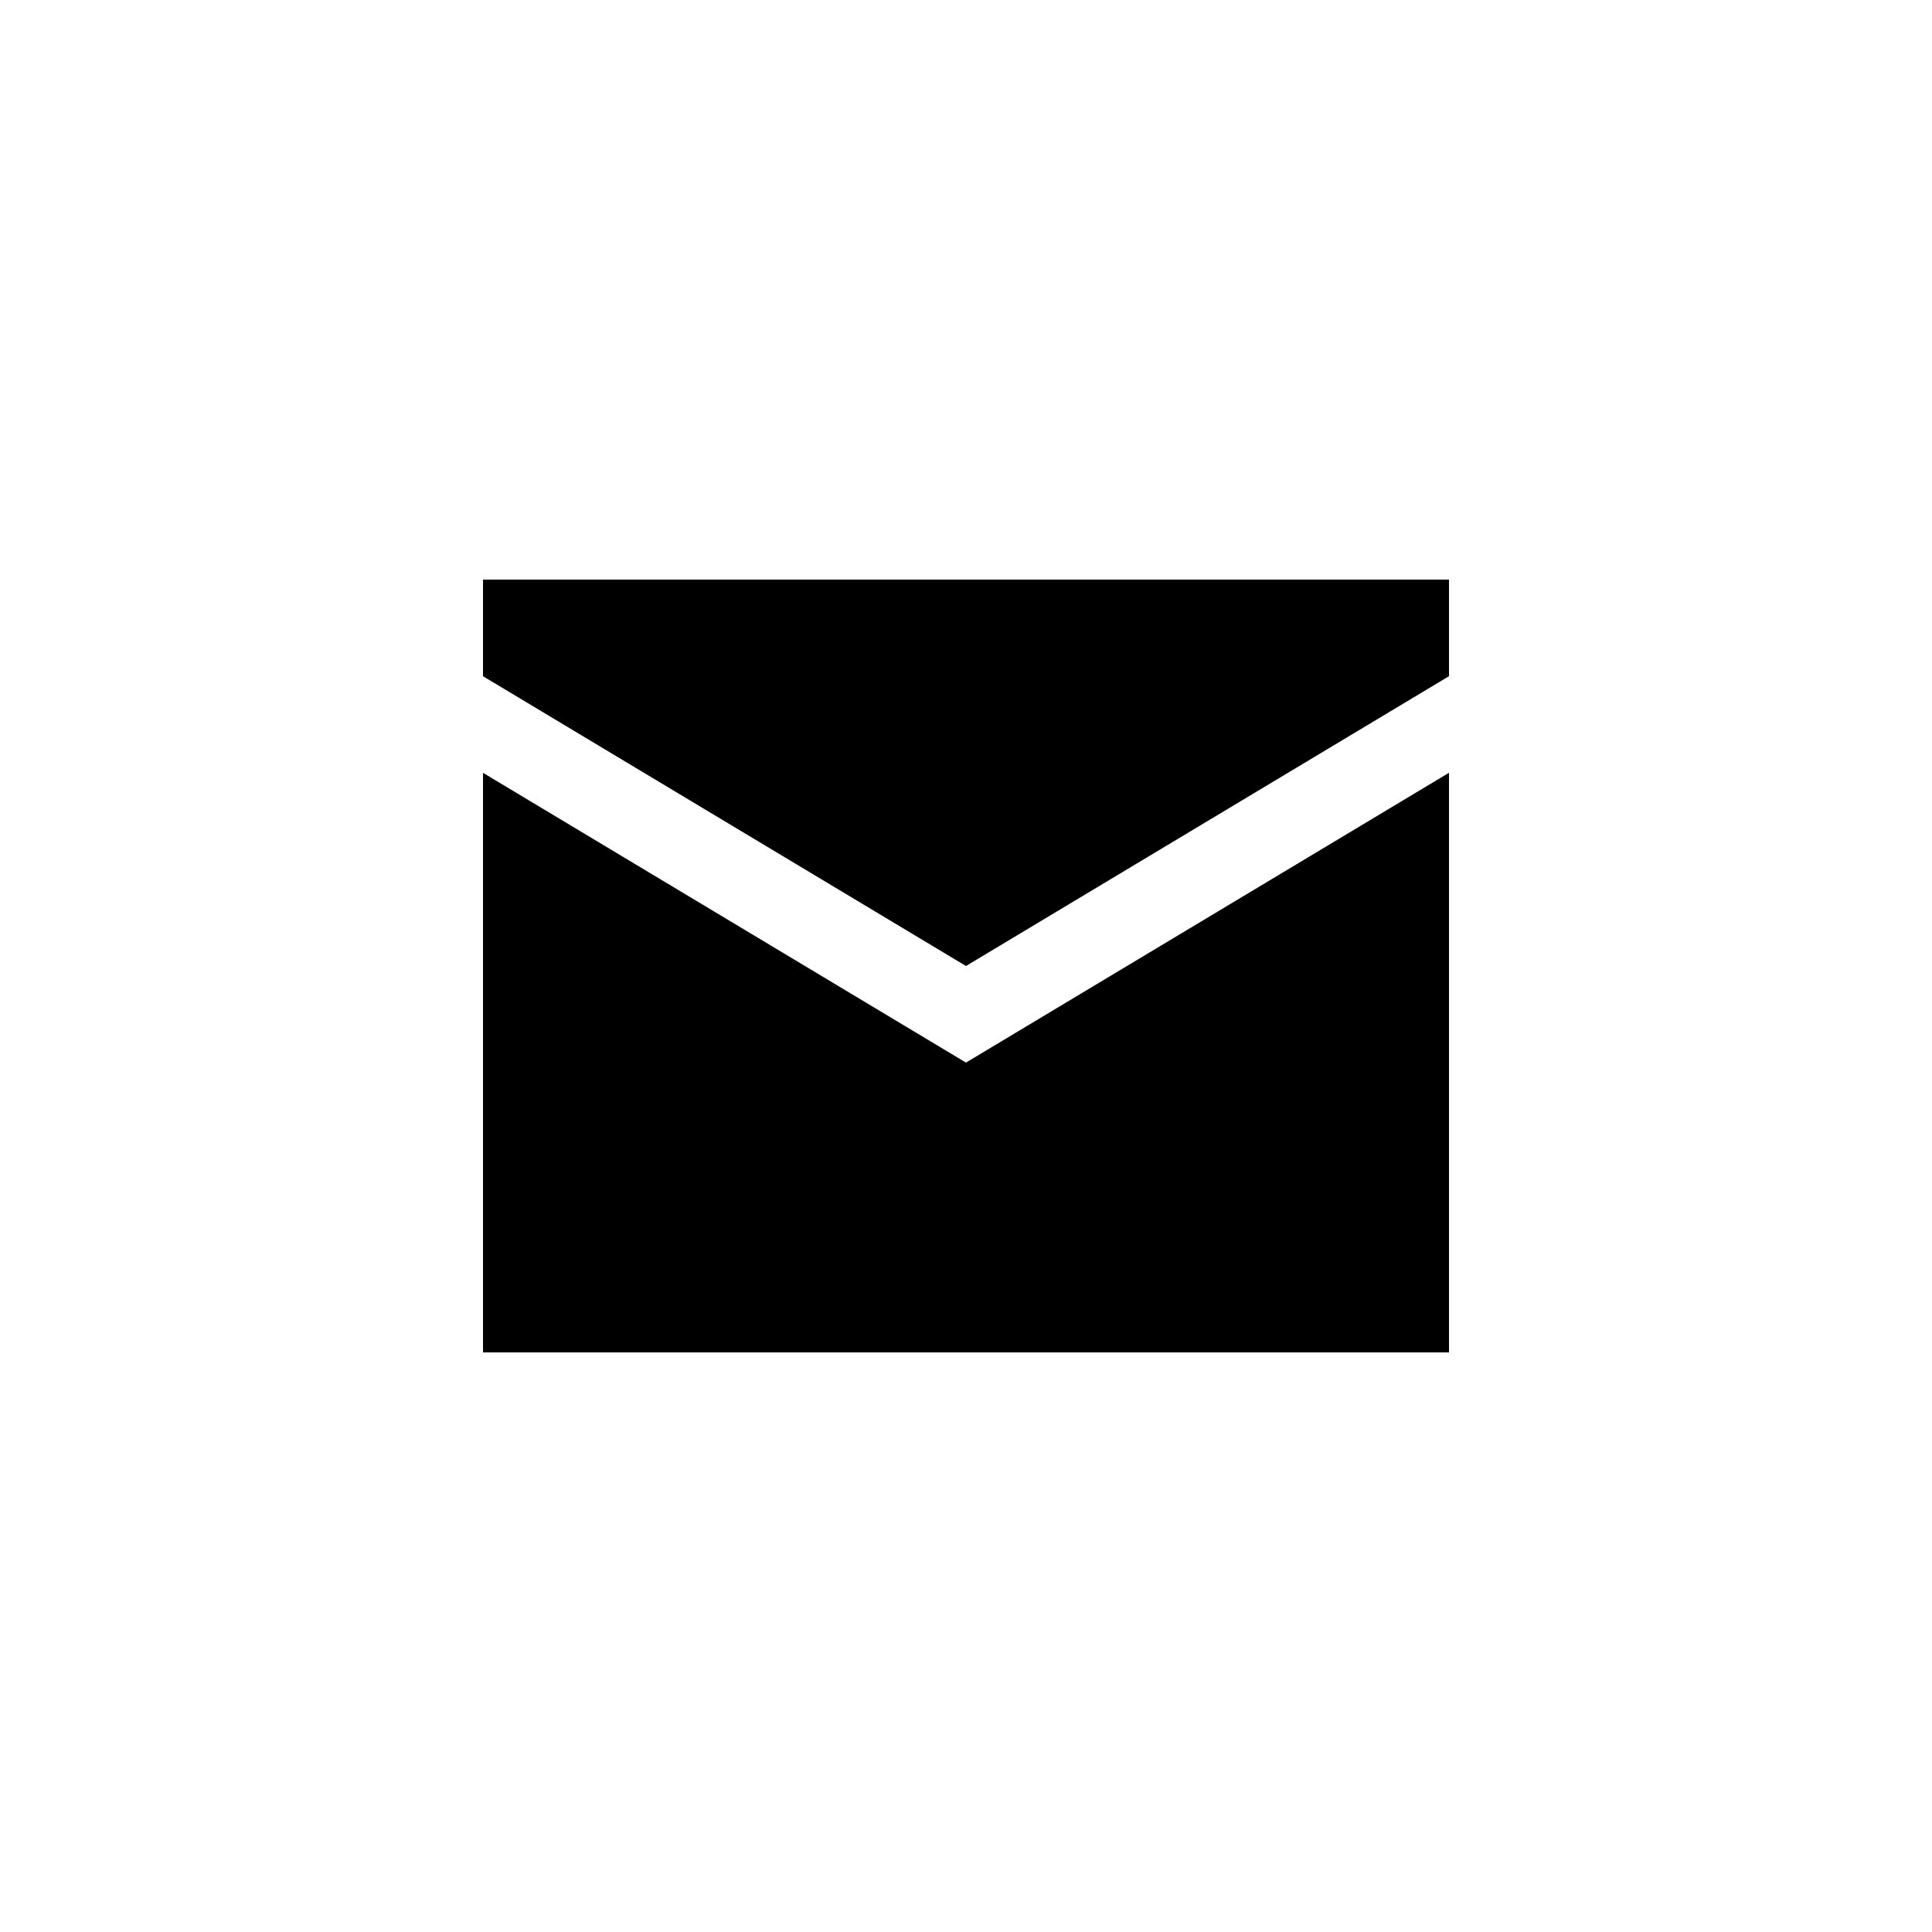
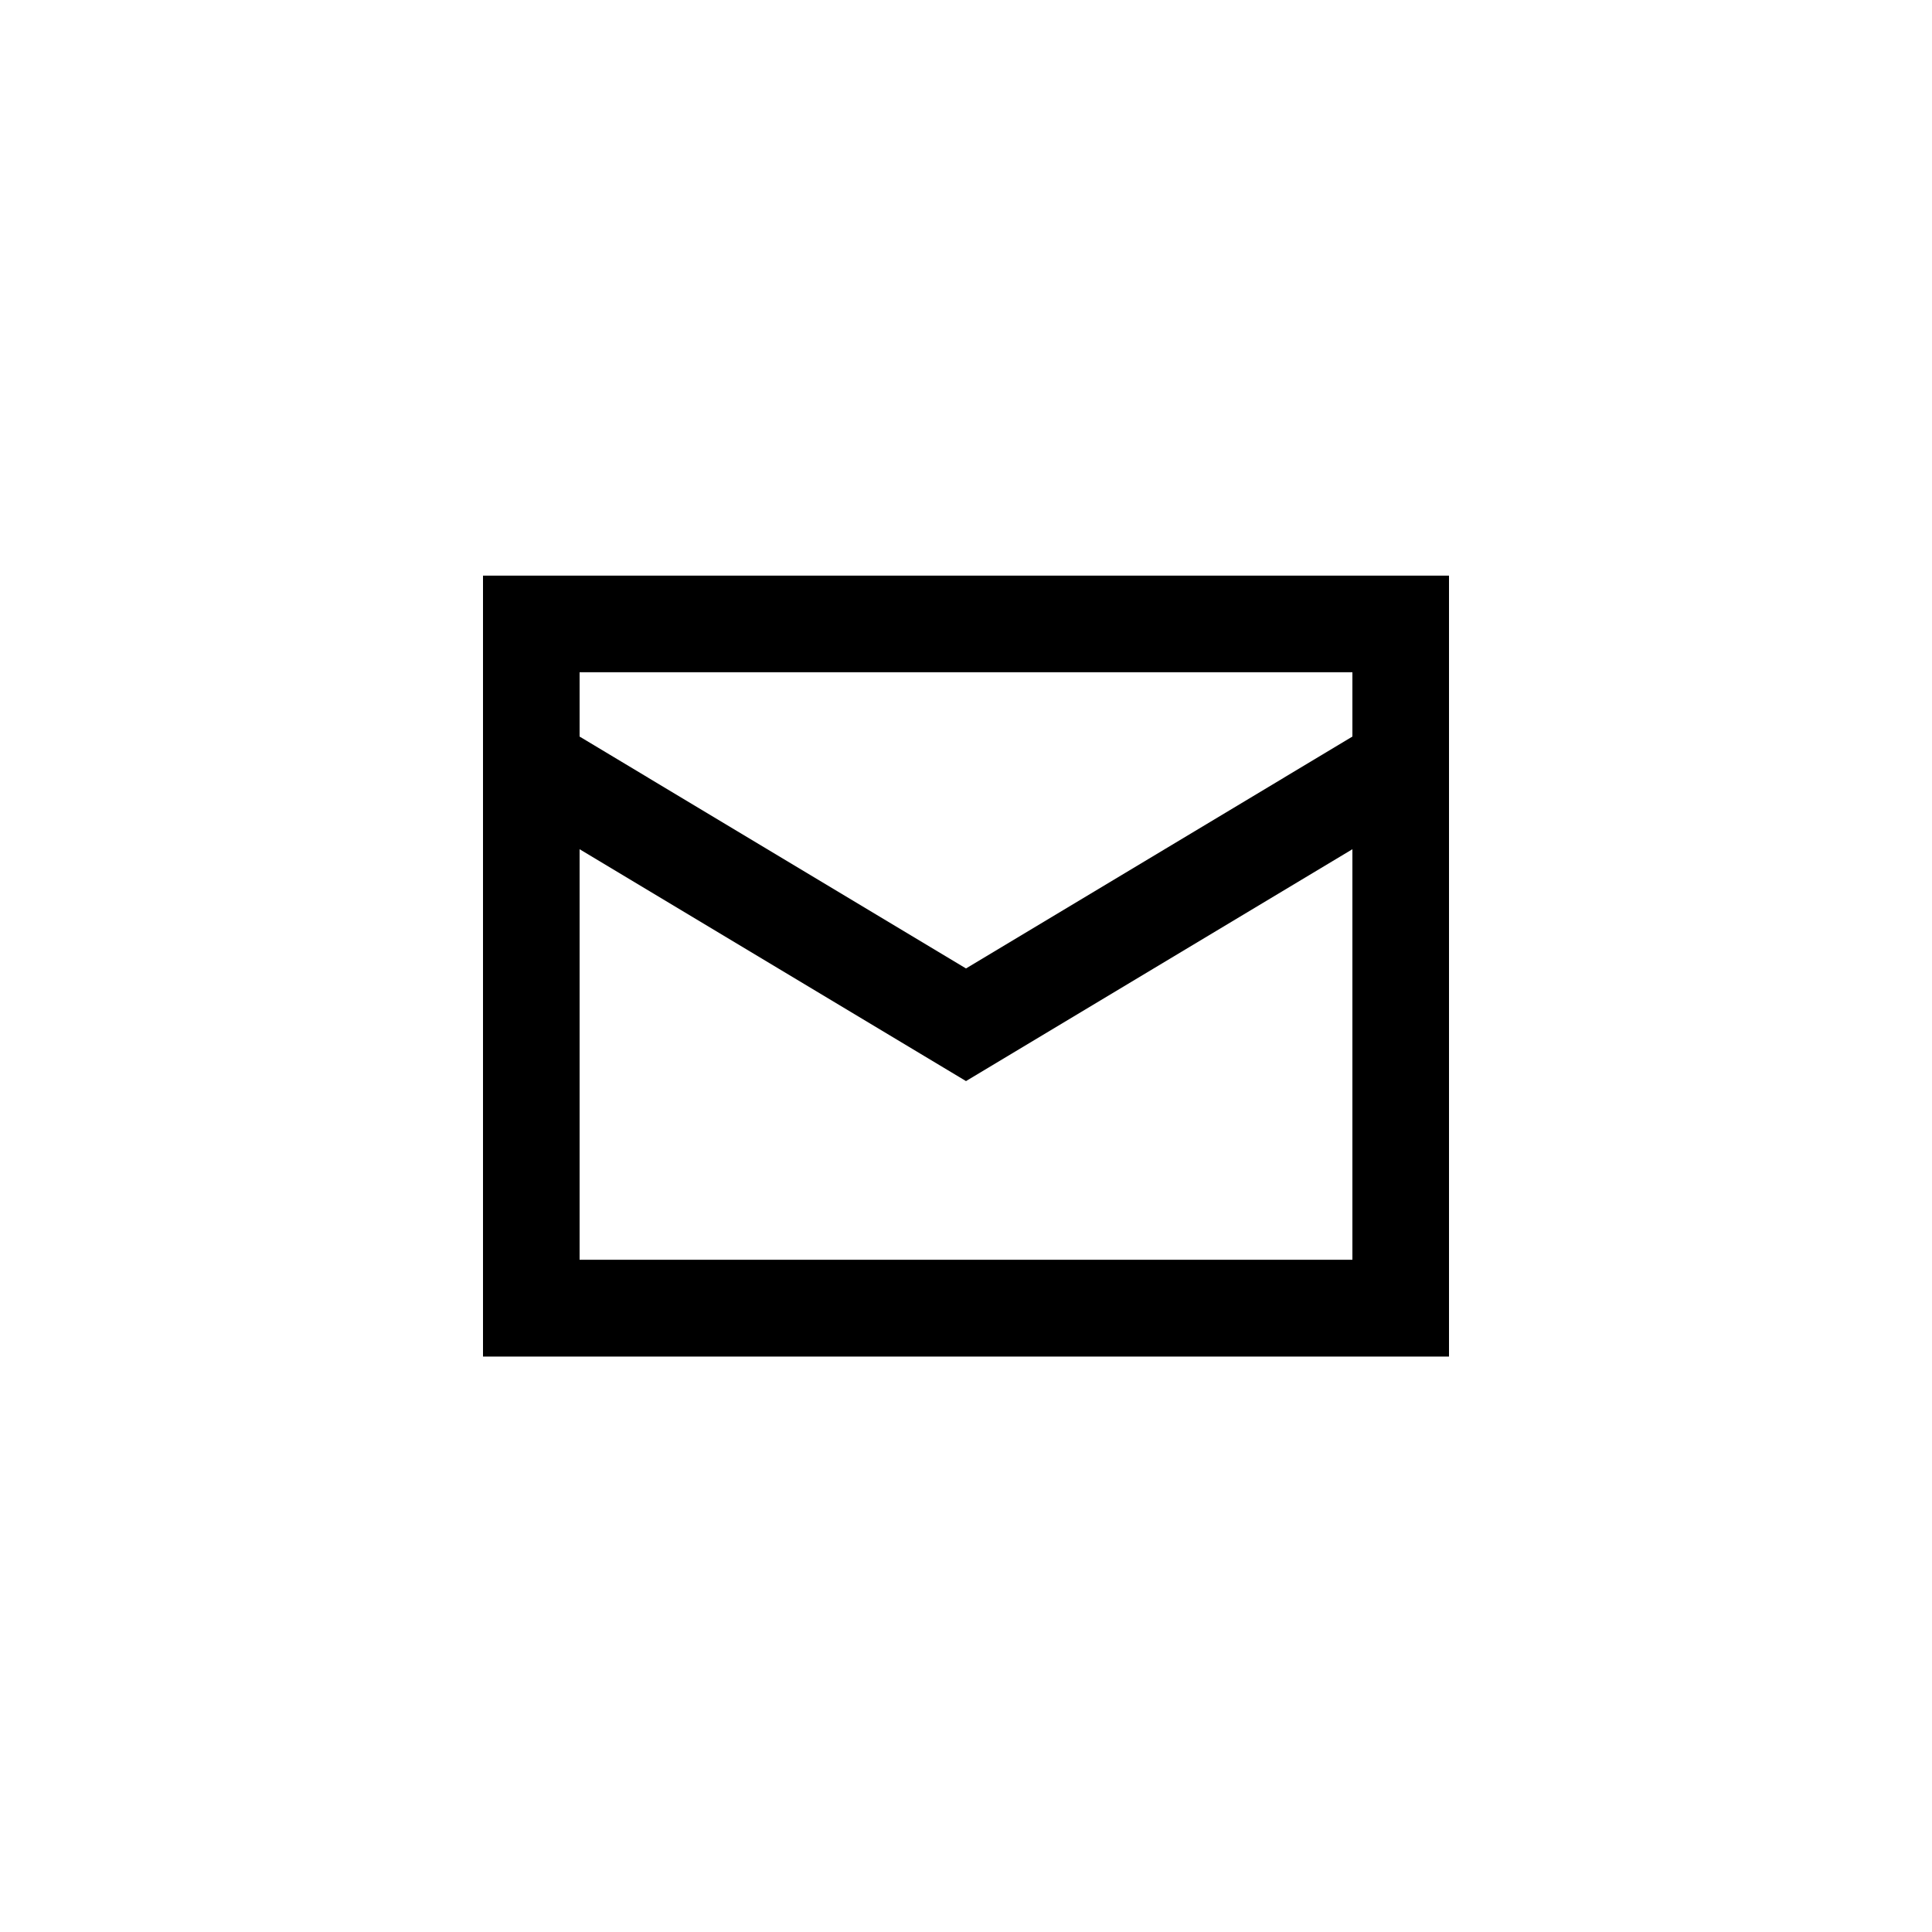
<svg xmlns="http://www.w3.org/2000/svg" viewBox="0 0 1024 1024">
-   <path d="M512 563.2l256-153.6v307.2H256V409.6l256 153.6zm-256-256v51.2L512 512l256-153.6v-51.2H256z" />
+   <path d="M768,305.1H256v413.9h512V305.1z M716.8,667.7H307.2V450.1L512,573l204.8-122.9V667.7z M716.8,390.4L512,513.3L307.2,390.4 v-34.1h409.6V390.4z" />
</svg>
